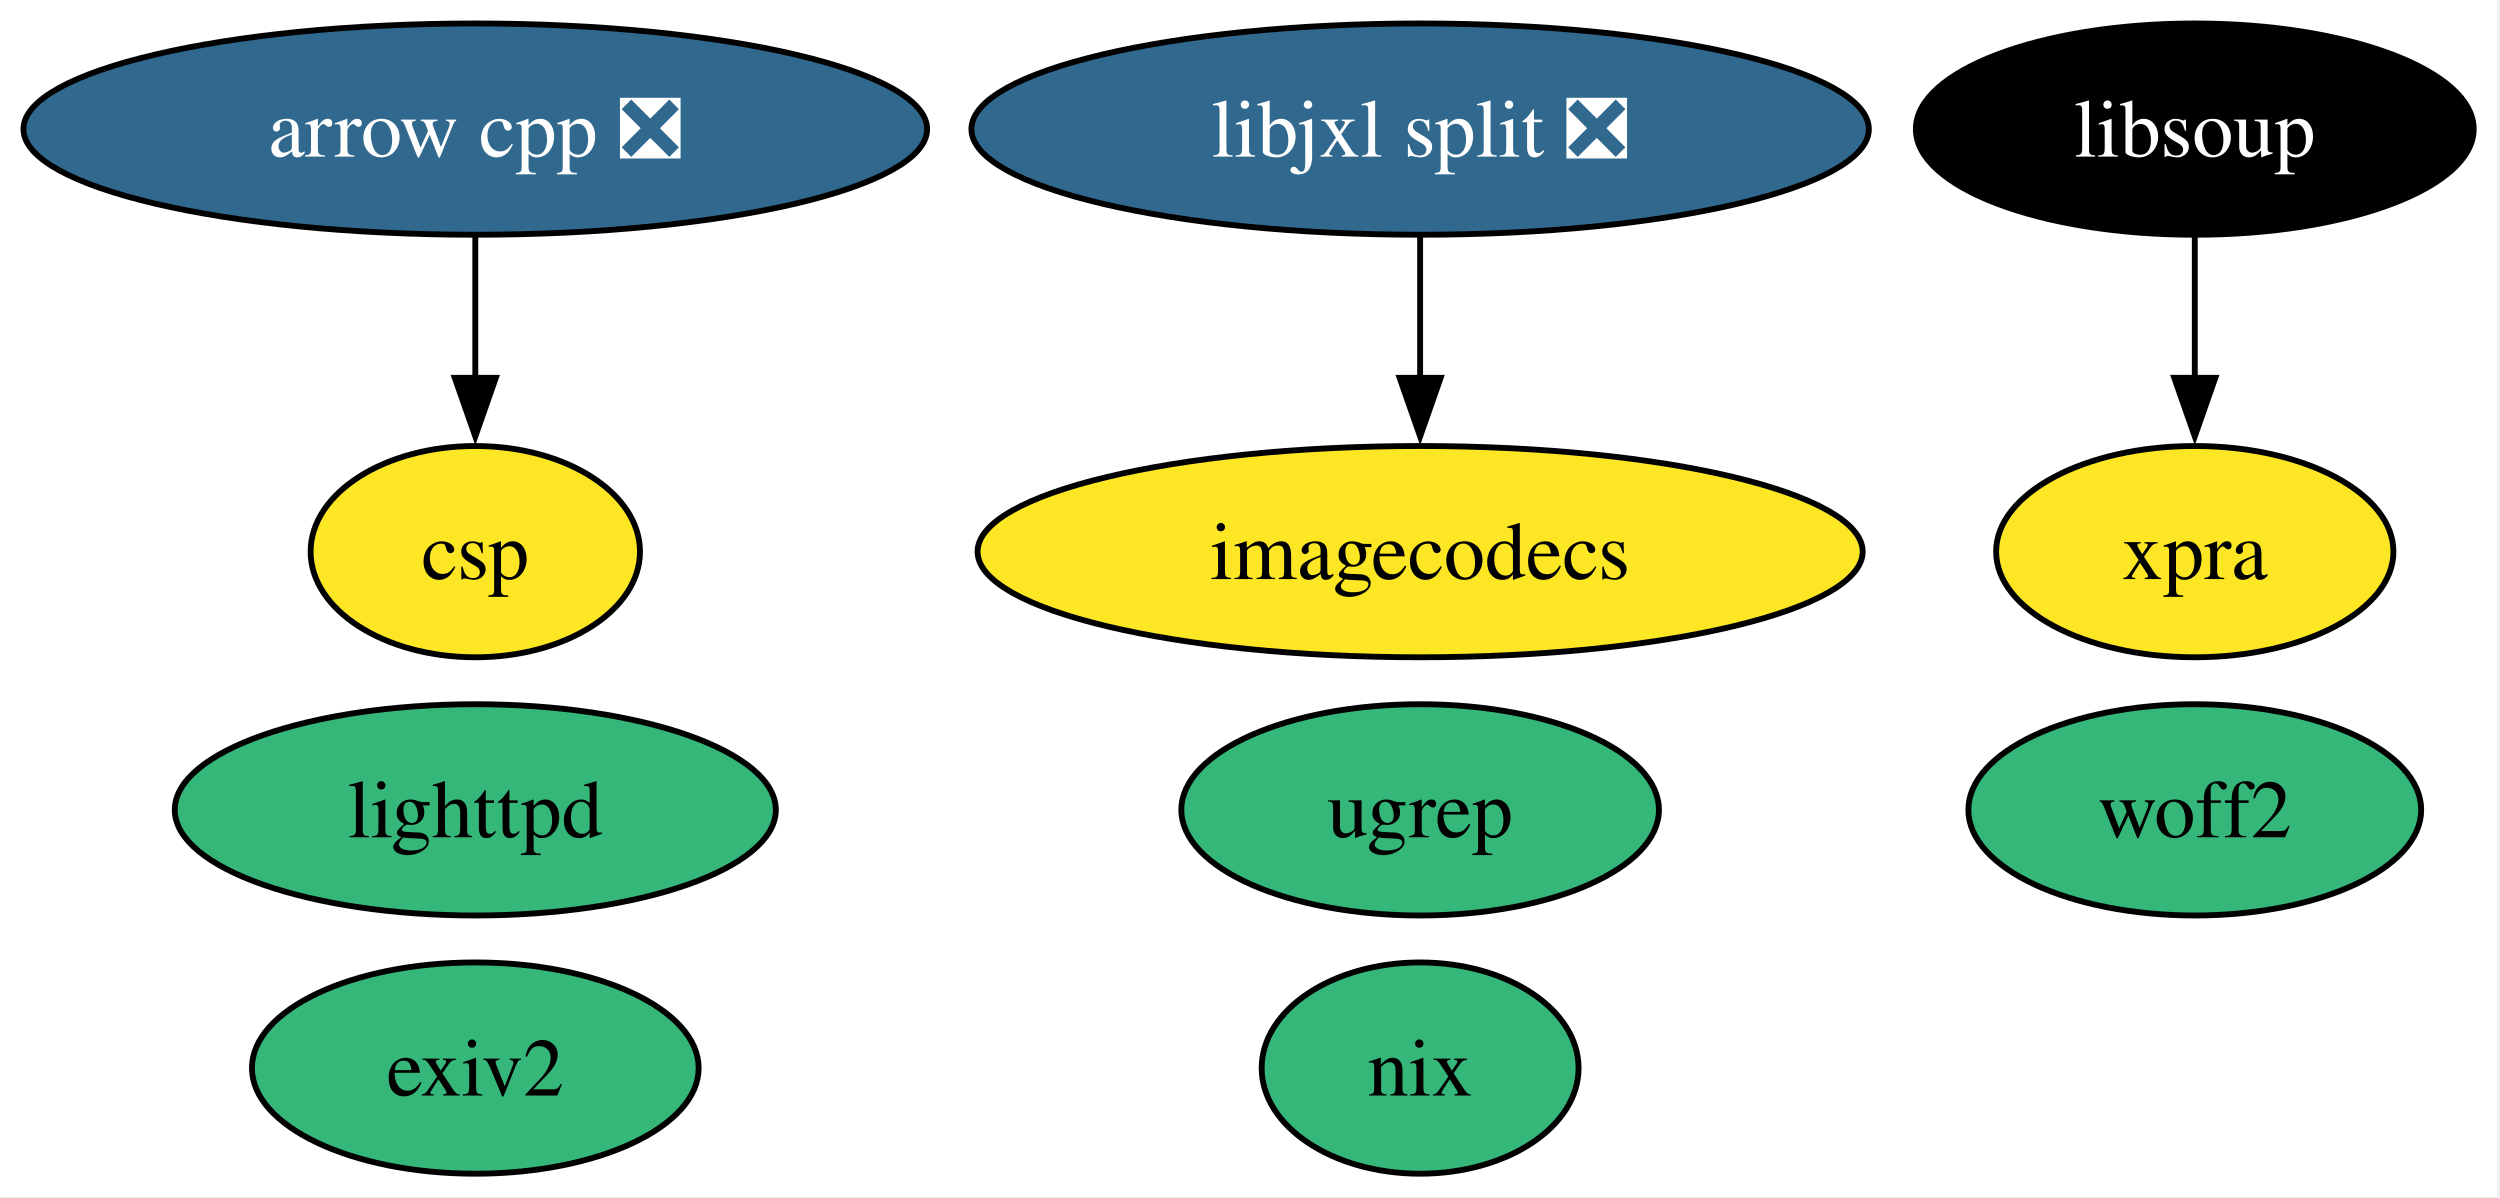
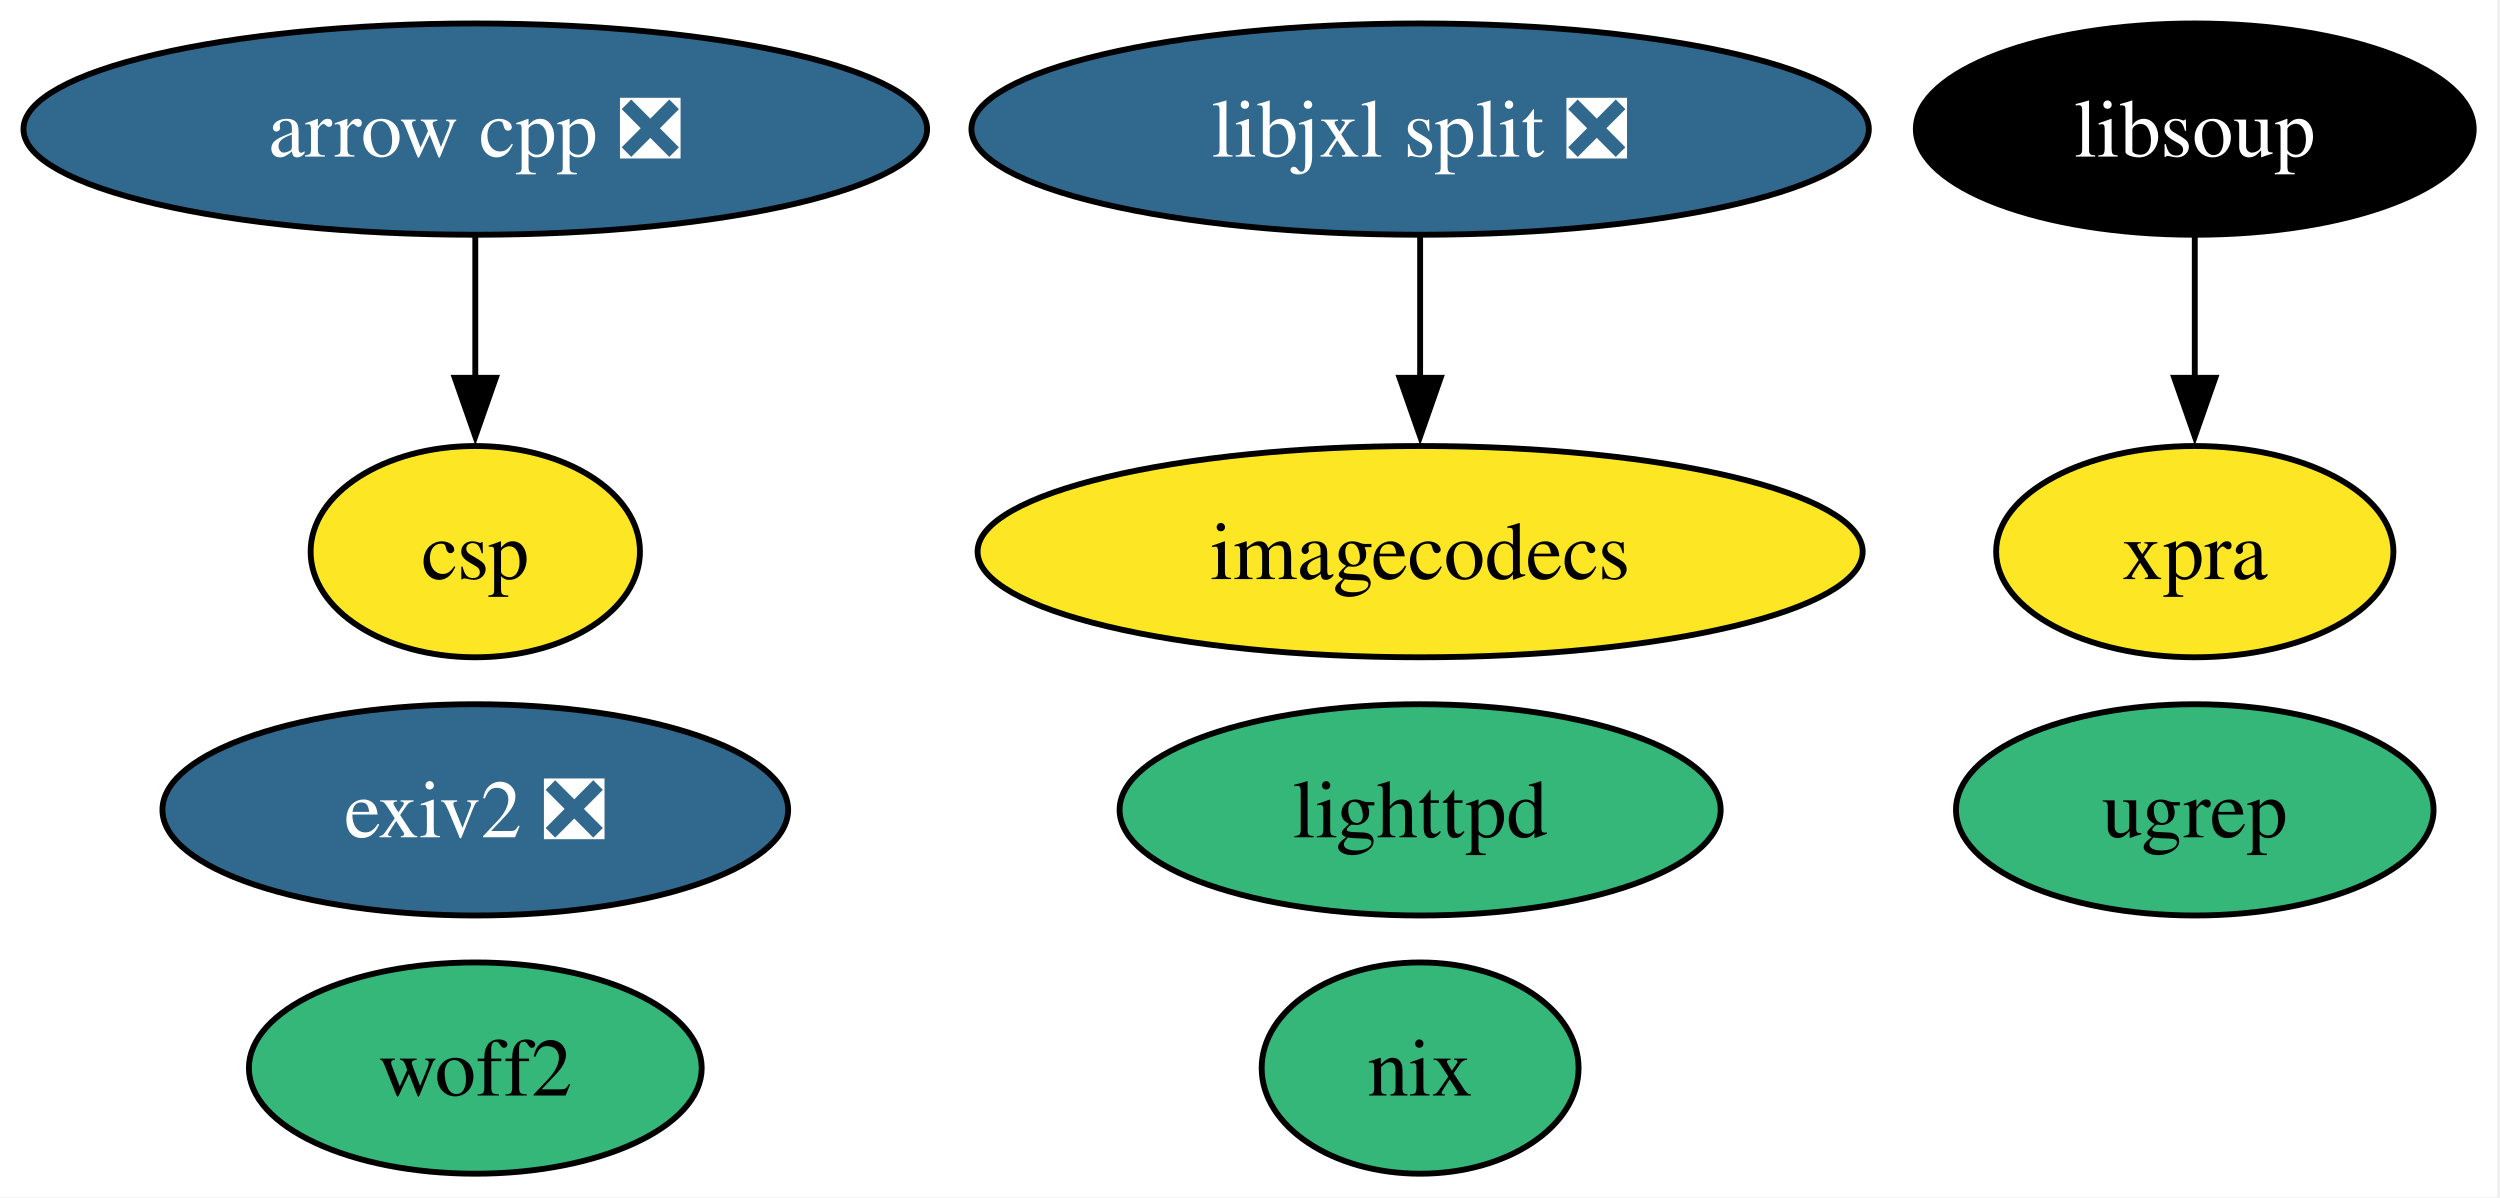
<svg xmlns="http://www.w3.org/2000/svg" xmlns:xlink="http://www.w3.org/1999/xlink" width="426pt" height="204pt" viewBox="0.00 0.00 426.00 204.00">
  <g id="graph0" class="graph" transform="scale(1 1) rotate(0) translate(4 200)">
    <polygon fill="white" stroke="none" points="-4,4 -4,-200 421.51,-200 421.51,4 -4,4" />
    <g id="node1" class="node">
      <g id="a_node1">
        <a xlink:href="https://github.com/conda-forge/arrow-cpp-feedstock/pull/1843" xlink:title="arrow cpp ❎">
          <ellipse fill="#31688e" stroke="black" cx="76.99" cy="-178" rx="76.99" ry="18" />
          <text xml:space="preserve" text-anchor="middle" x="76.99" y="-173.32" font-family="Times,serif" font-size="14.00" fill="white">arrow cpp ❎</text>
        </a>
      </g>
    </g>
    <g id="node9" class="node">
      <g id="a_node9">
        <a xlink:href="https://github.com/conda-forge/csp-feedstock" xlink:title="csp">
          <ellipse fill="#fde725" stroke="black" cx="76.99" cy="-106" rx="28.06" ry="18" />
          <text xml:space="preserve" text-anchor="middle" x="76.99" y="-101.33" font-family="Times,serif" font-size="14.00">csp</text>
        </a>
      </g>
    </g>
    <g id="edge1" class="edge">
      <path fill="none" stroke="black" d="M76.99,-159.7C76.99,-152.41 76.99,-143.73 76.99,-135.54" />
      <polygon fill="black" stroke="black" points="80.49,-135.62 76.99,-125.62 73.49,-135.62 80.49,-135.62" />
    </g>
    <g id="node2" class="node">
      <g id="a_node2">
        <a xlink:href="https://github.com/conda-forge/lighttpd-feedstock" xlink:title="lighttpd">
-           <ellipse fill="#35b779" stroke="black" cx="76.99" cy="-62" rx="51.21" ry="18" />
-           <text xml:space="preserve" text-anchor="middle" x="76.99" y="-57.33" font-family="Times,serif" font-size="14.00">lighttpd</text>
+           <ellipse fill="#35b779" stroke="black" cx="237.99" cy="-62" rx="51.21" ry="18" />
+           <text xml:space="preserve" text-anchor="middle" x="237.99" y="-57.33" font-family="Times,serif" font-size="14.00">lighttpd</text>
        </a>
      </g>
    </g>
    <g id="node3" class="node">
      <g id="a_node3">
-         <a xlink:href="https://github.com/conda-forge/exiv2-feedstock" xlink:title="exiv2">
-           <ellipse fill="#35b779" stroke="black" cx="76.99" cy="-18" rx="38.06" ry="18" />
-           <text xml:space="preserve" text-anchor="middle" x="76.99" y="-13.32" font-family="Times,serif" font-size="14.00">exiv2</text>
+         <a xlink:href="https://github.com/conda-forge/exiv2-feedstock/pull/24" xlink:title="exiv2 ❎">
+           <ellipse fill="#31688e" stroke="black" cx="76.99" cy="-62" rx="53.31" ry="18" />
+           <text xml:space="preserve" text-anchor="middle" x="76.99" y="-57.33" font-family="Times,serif" font-size="14.00" fill="white">exiv2 ❎</text>
        </a>
      </g>
    </g>
    <g id="node4" class="node">
      <g id="a_node4">
        <a xlink:href="https://github.com/conda-forge/nix-feedstock" xlink:title="nix">
          <ellipse fill="#35b779" stroke="black" cx="237.99" cy="-18" rx="27" ry="18" />
          <text xml:space="preserve" text-anchor="middle" x="237.99" y="-13.32" font-family="Times,serif" font-size="14.00">nix</text>
        </a>
      </g>
    </g>
    <g id="node5" class="node">
      <g id="a_node5">
        <a xlink:href="https://github.com/conda-forge/imagecodecs-feedstock" xlink:title="imagecodecs">
          <ellipse fill="#fde725" stroke="black" cx="237.99" cy="-106" rx="75.41" ry="18" />
          <text xml:space="preserve" text-anchor="middle" x="237.99" y="-101.33" font-family="Times,serif" font-size="14.00">imagecodecs</text>
        </a>
      </g>
    </g>
    <g id="node6" class="node">
      <g id="a_node6">
        <a xlink:href="https://github.com/conda-forge/libsoup-feedstock" xlink:title="libsoup">
          <ellipse fill="#000000" stroke="black" cx="369.99" cy="-178" rx="47.53" ry="18" />
          <text xml:space="preserve" text-anchor="middle" x="369.99" y="-173.32" font-family="Times,serif" font-size="14.00" fill="white">libsoup</text>
        </a>
      </g>
    </g>
    <g id="node7" class="node">
      <g id="a_node7">
        <a xlink:href="https://github.com/conda-forge/xpra-feedstock" xlink:title="xpra">
          <ellipse fill="#fde725" stroke="black" cx="369.99" cy="-106" rx="33.85" ry="18" />
          <text xml:space="preserve" text-anchor="middle" x="369.99" y="-101.33" font-family="Times,serif" font-size="14.00">xpra</text>
        </a>
      </g>
    </g>
    <g id="edge2" class="edge">
      <path fill="none" stroke="black" d="M369.99,-159.7C369.99,-152.41 369.99,-143.73 369.99,-135.54" />
      <polygon fill="black" stroke="black" points="373.49,-135.62 369.99,-125.62 366.49,-135.62 373.49,-135.62" />
    </g>
    <g id="node8" class="node">
      <g id="a_node8">
        <a xlink:href="https://github.com/conda-forge/libjxl-split-feedstock/pull/39" xlink:title="libjxl split ❎">
          <ellipse fill="#31688e" stroke="black" cx="237.99" cy="-178" rx="76.46" ry="18" />
          <text xml:space="preserve" text-anchor="middle" x="237.99" y="-173.32" font-family="Times,serif" font-size="14.00" fill="white">libjxl split ❎</text>
        </a>
      </g>
    </g>
    <g id="edge3" class="edge">
      <path fill="none" stroke="black" d="M237.99,-159.7C237.99,-152.41 237.99,-143.73 237.99,-135.54" />
      <polygon fill="black" stroke="black" points="241.49,-135.62 237.99,-125.62 234.49,-135.62 241.49,-135.62" />
    </g>
    <g id="node10" class="node">
      <g id="a_node10">
        <a xlink:href="https://github.com/conda-forge/ugrep-feedstock" xlink:title="ugrep">
-           <ellipse fill="#35b779" stroke="black" cx="237.99" cy="-62" rx="40.69" ry="18" />
-           <text xml:space="preserve" text-anchor="middle" x="237.99" y="-57.33" font-family="Times,serif" font-size="14.00">ugrep</text>
+           <ellipse fill="#35b779" stroke="black" cx="369.99" cy="-62" rx="40.69" ry="18" />
+           <text xml:space="preserve" text-anchor="middle" x="369.99" y="-57.33" font-family="Times,serif" font-size="14.00">ugrep</text>
        </a>
      </g>
    </g>
    <g id="node11" class="node">
      <g id="a_node11">
        <a xlink:href="https://github.com/conda-forge/woff2-feedstock" xlink:title="woff2">
-           <ellipse fill="#35b779" stroke="black" cx="369.99" cy="-62" rx="38.58" ry="18" />
-           <text xml:space="preserve" text-anchor="middle" x="369.99" y="-57.33" font-family="Times,serif" font-size="14.00">woff2</text>
+           <ellipse fill="#35b779" stroke="black" cx="76.99" cy="-18" rx="38.58" ry="18" />
+           <text xml:space="preserve" text-anchor="middle" x="76.99" y="-13.32" font-family="Times,serif" font-size="14.00">woff2</text>
        </a>
      </g>
    </g>
  </g>
</svg>
